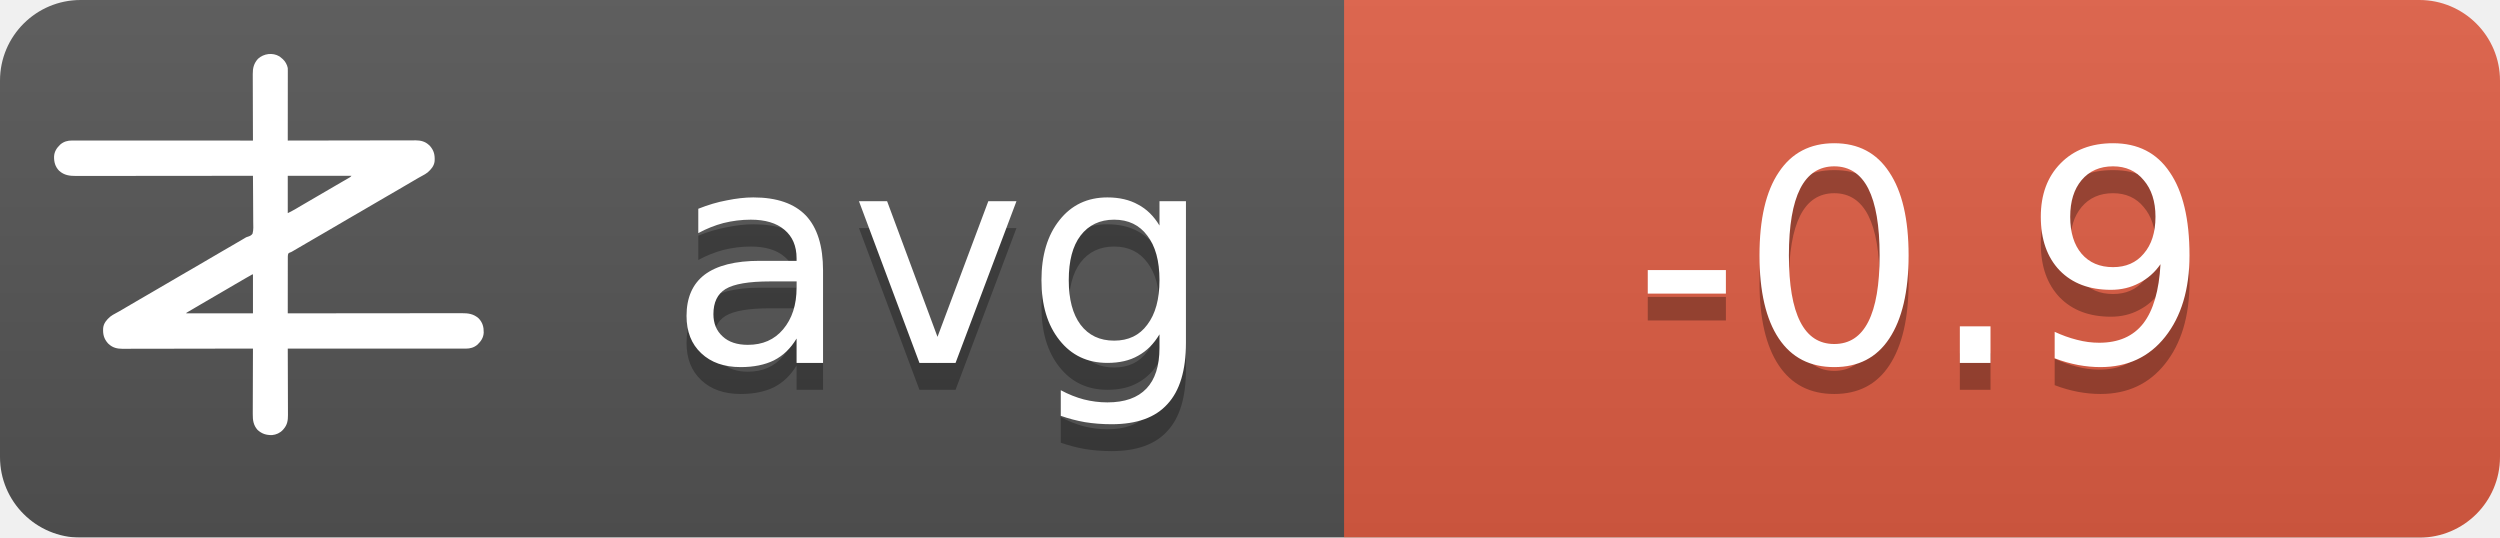
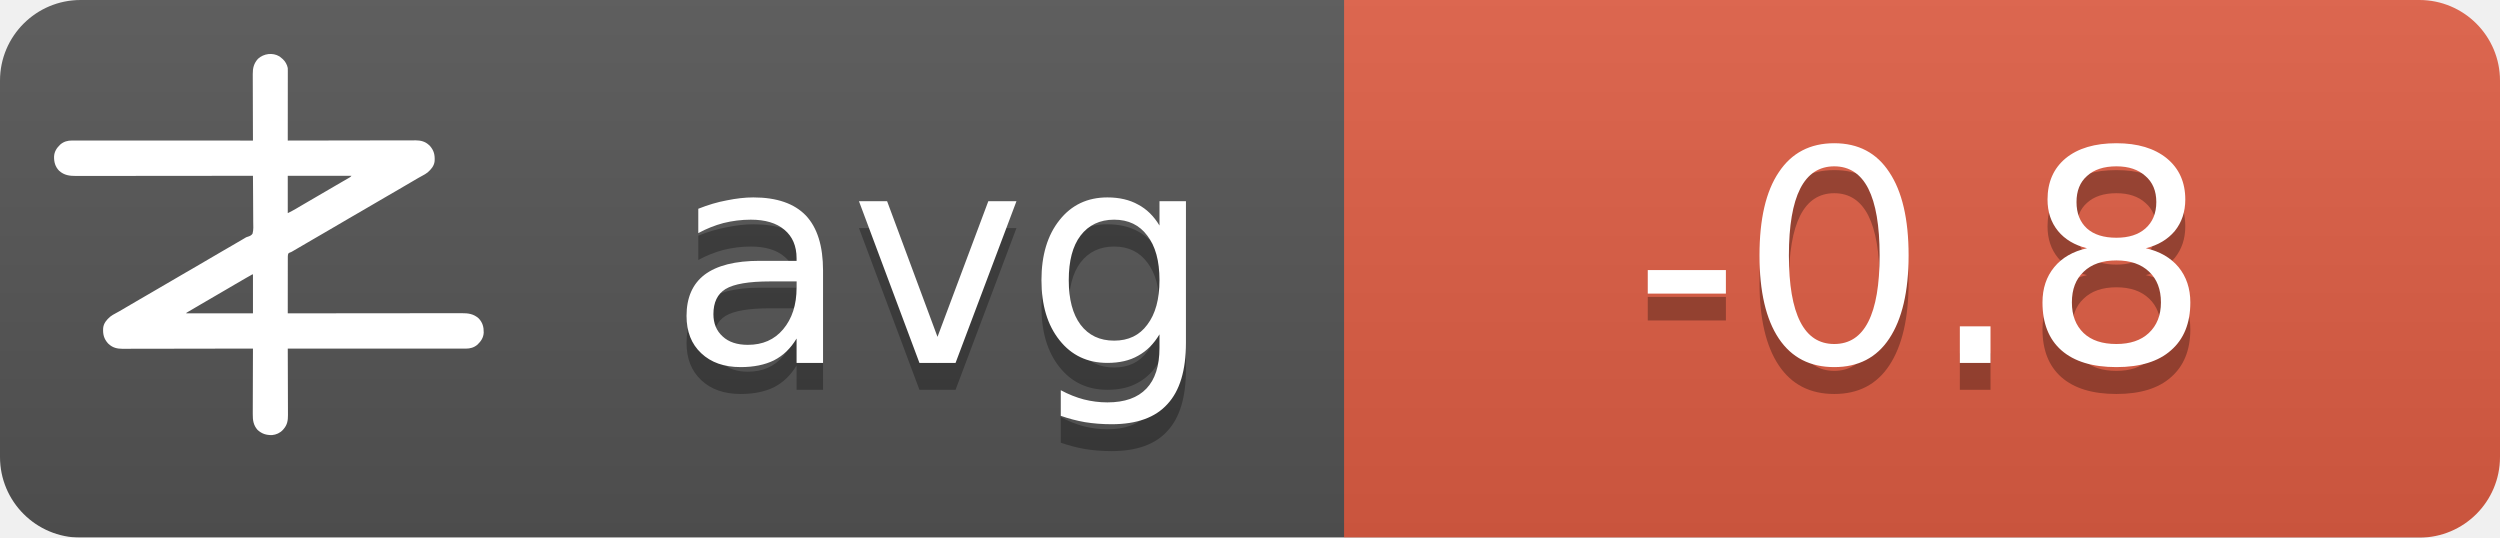
<svg xmlns="http://www.w3.org/2000/svg" width="93" height="20">
  <linearGradient id="b" x2="0" y2="100%">
    <stop offset="0" stop-color="#bbb" stop-opacity=".1" />
    <stop offset="1" stop-opacity=".1" />
  </linearGradient>
  <mask id="a">
    <rect width="93" height="20" rx="3" fill="#fff" />
  </mask>
  <g mask="url(#a)">
    <path fill="#555" d="M0 0h93v20H0z" />
    <path fill="#e05d44" d="M50 0h43v20H50z" />
    <path fill="url(#b)" d="M0 0h93v20H0z" />
  </g>
  <g fill="#fff" text-anchor="middle" font-family="DejaVu Sans,Verdana,Geneva,sans-serif" font-size="11">
    <text x="35" y="14.5" fill="#010101" fill-opacity=".3" text-anchor="middle">avg</text>
    <text x="35" y="13.5" text-anchor="middle">avg</text>
-     <text x="71.5" y="14.5" fill="#010101" fill-opacity=".3" text-anchor="middle">-0.9</text>
-     <text x="71.5" y="13.5" text-anchor="middle">-0.9</text>
+     <text x="71.5" y="14.5" fill="#010101" fill-opacity=".3" text-anchor="middle">-0.8</text>
+     <text x="71.5" y="13.5" text-anchor="middle">-0.8</text>
  </g>
  <g transform="translate(2, 2) scale(0.0156)">
    <path d="M538.273,6.355 C540.3,7.803 542.146,9.339 544,11 C544.605,11.501 545.209,12.003 545.832,12.52 C551.93,17.98 556.451,25.923 558,34 C558.09,36.348 558.122,38.699 558.12,41.049 C558.121,41.759 558.122,42.469 558.123,43.2 C558.124,45.578 558.119,47.957 558.114,50.335 C558.113,52.04 558.113,53.745 558.114,55.45 C558.114,60.08 558.108,64.71 558.101,69.339 C558.095,74.177 558.095,79.015 558.093,83.853 C558.09,93.015 558.082,102.177 558.072,111.339 C558.061,121.77 558.055,132.2 558.05,142.63 C558.04,164.087 558.022,185.543 558,207 C558.992,206.998 558.992,206.998 560.005,206.995 C599.244,206.906 638.484,206.837 677.724,206.796 C682.439,206.791 687.153,206.786 691.868,206.78 C692.807,206.779 693.746,206.778 694.713,206.777 C709.897,206.76 725.081,206.728 740.266,206.691 C755.854,206.654 771.443,206.632 787.031,206.624 C796.645,206.618 806.259,206.601 815.872,206.568 C822.471,206.547 829.069,206.541 835.668,206.546 C839.471,206.549 843.274,206.545 847.077,206.523 C851.211,206.5 855.344,206.508 859.478,206.519 C860.666,206.507 861.854,206.496 863.077,206.484 C874.708,206.566 885.27,209.022 894,217 C894.866,217.763 895.732,218.526 896.625,219.312 C906.609,230.61 909.093,241.115 908.211,255.893 C907.045,267.523 899.957,275.585 891.527,282.982 C887.507,286.192 883.149,288.577 878.625,291 C876.581,292.125 874.538,293.253 872.496,294.383 C871.434,294.97 870.371,295.557 869.277,296.161 C863.687,299.298 858.19,302.589 852.688,305.875 C842.692,311.83 832.649,317.693 822.564,323.493 C812.339,329.374 802.151,335.315 791.968,341.266 C786.98,344.18 781.99,347.09 777,350 C775,351.167 773,352.333 771,353.5 C767,355.833 763,358.167 759,360.5 C758.01,361.077 757.02,361.655 756,362.25 C753.999,363.417 751.997,364.585 749.996,365.752 C745.019,368.655 740.044,371.558 735.07,374.465 C724.795,380.468 714.504,386.442 704.188,392.375 C695.251,397.517 686.361,402.73 677.5,408 C667.565,413.909 657.583,419.731 647.563,425.494 C637.339,431.374 627.151,437.315 616.968,443.266 C611.98,446.18 606.99,449.09 602,452 C595.8,455.616 589.601,459.233 583.402,462.852 C581.779,463.799 581.779,463.799 580.123,464.766 C578.058,465.971 575.993,467.177 573.928,468.383 C572.991,468.929 572.055,469.476 571.09,470.039 C570.274,470.516 569.458,470.992 568.617,471.483 C566,473 566,473 562.392,474.252 C560.444,475.261 560.444,475.261 559,477 C557.895,481.466 558.058,485.91 558.114,490.489 C558.106,491.889 558.095,493.288 558.081,494.688 C558.052,498.486 558.066,502.282 558.088,506.08 C558.104,510.049 558.08,514.018 558.06,517.987 C558.029,525.502 558.033,533.017 558.05,540.532 C558.068,549.089 558.046,557.645 558.021,566.201 C557.97,583.801 557.969,601.4 558,619 C558.905,618.999 559.811,618.998 560.743,618.997 C614.404,618.929 668.065,618.878 721.726,618.847 C728.169,618.843 734.613,618.839 741.057,618.835 C742.339,618.834 743.622,618.834 744.944,618.833 C765.713,618.82 786.482,618.796 807.25,618.769 C828.563,618.74 849.875,618.724 871.187,618.718 C884.337,618.714 897.486,618.701 910.636,618.676 C919.654,618.66 928.673,618.656 937.691,618.659 C942.893,618.661 948.096,618.658 953.298,618.642 C958.065,618.628 962.833,618.627 967.6,618.637 C969.32,618.639 971.041,618.635 972.761,618.625 C988.359,618.545 1001.304,620.231 1013.289,631.07 C1022.63,640.831 1025.523,651.69 1025.273,664.816 C1024.716,676.951 1018.801,685.602 1010.25,693.75 C1002.107,700.576 993.074,703.126 982.638,703.123 C981.903,703.124 981.168,703.125 980.41,703.127 C977.94,703.129 975.469,703.125 972.998,703.12 C971.212,703.121 969.426,703.122 967.64,703.123 C962.725,703.125 957.811,703.121 952.897,703.116 C947.6,703.112 942.303,703.113 937.006,703.114 C927.826,703.114 918.646,703.111 909.467,703.106 C896.194,703.098 882.922,703.095 869.65,703.094 C848.117,703.092 826.585,703.085 805.052,703.075 C784.134,703.066 763.215,703.059 742.296,703.055 C740.362,703.055 740.362,703.055 738.389,703.054 C731.923,703.053 725.456,703.052 718.989,703.05 C665.326,703.04 611.663,703.022 558,703 C558.004,703.881 558.007,704.763 558.011,705.671 C558.1,727.147 558.166,748.623 558.207,770.099 C558.228,780.485 558.256,790.871 558.302,801.257 C558.342,810.312 558.367,819.367 558.376,828.422 C558.382,833.214 558.394,838.006 558.423,842.798 C558.45,847.315 558.458,851.831 558.452,856.348 C558.454,858 558.461,859.651 558.477,861.303 C558.593,874.39 556.909,884.889 548,895 C547.475,895.617 546.951,896.235 546.41,896.871 C539.67,904.246 530.375,908.396 520.457,909.341 C506.721,909.483 496.278,906.386 486,897 C475.869,885.646 474.41,873.462 474.546,858.87 C474.547,857.164 474.546,855.458 474.544,853.752 C474.543,849.152 474.566,844.551 474.594,839.951 C474.62,835.132 474.622,830.312 474.627,825.493 C474.639,816.381 474.672,807.269 474.712,798.157 C474.757,787.777 474.779,777.397 474.799,767.017 C474.84,745.678 474.911,724.339 475,703 C474.324,703.002 473.647,703.003 472.95,703.005 C432.834,703.094 392.718,703.163 352.601,703.204 C347.781,703.209 342.961,703.214 338.141,703.22 C337.181,703.221 336.222,703.222 335.233,703.223 C319.709,703.24 304.185,703.272 288.662,703.309 C272.725,703.346 256.788,703.368 240.852,703.376 C231.023,703.382 221.195,703.399 211.366,703.432 C204.62,703.453 197.875,703.459 191.129,703.454 C187.241,703.451 183.353,703.455 179.465,703.477 C175.897,703.496 172.329,703.497 168.762,703.484 C166.876,703.481 164.991,703.498 163.106,703.516 C151.4,703.435 140.793,701.035 132,693 C131.134,692.237 130.268,691.474 129.375,690.688 C119.391,679.39 116.907,668.885 117.789,654.107 C118.955,642.477 126.043,634.415 134.473,627.018 C138.493,623.808 142.851,621.423 147.375,619 C149.419,617.875 151.462,616.747 153.504,615.617 C154.566,615.03 155.629,614.443 156.723,613.839 C162.313,610.702 167.81,607.411 173.312,604.125 C183.308,598.17 193.351,592.307 203.436,586.507 C213.661,580.626 223.849,574.685 234.032,568.734 C239.02,565.82 244.01,562.91 249,560 C251,558.833 253,557.667 255,556.5 C267,549.5 279,542.5 291,535.5 C291.99,534.923 292.98,534.345 294,533.75 C296.001,532.583 298.003,531.415 300.004,530.248 C304.981,527.345 309.956,524.442 314.93,521.535 C325.205,515.532 335.496,509.558 345.812,503.625 C354.749,498.483 363.639,493.27 372.5,488 C382.435,482.091 392.417,476.269 402.437,470.506 C409.68,466.34 416.909,462.151 424.125,457.938 C425.588,457.083 425.588,457.083 427.08,456.212 C430.054,454.475 433.027,452.738 436,451 C440.208,448.541 444.416,446.083 448.625,443.625 C449.56,443.078 450.494,442.532 451.458,441.969 C452.371,441.435 453.285,440.901 454.227,440.352 C455.087,439.812 455.946,439.273 456.832,438.717 C460,437 460,437 463.571,436.011 C468.09,434.438 471.29,433.051 474,429 C476.614,419.869 475.804,409.751 475.621,400.323 C475.562,396.476 475.582,392.63 475.593,388.784 C475.603,381.508 475.541,374.236 475.454,366.961 C475.358,358.676 475.341,350.391 475.331,342.105 C475.309,325.069 475.188,308.035 475,291 C473.62,291.002 473.62,291.002 472.212,291.003 C417.674,291.071 363.137,291.122 308.599,291.153 C302.05,291.157 295.501,291.161 288.953,291.165 C287.649,291.166 286.345,291.166 285.002,291.167 C263.894,291.18 242.785,291.204 221.677,291.231 C200.017,291.26 178.357,291.276 156.696,291.282 C143.332,291.286 129.967,291.299 116.602,291.324 C107.437,291.34 98.271,291.344 89.106,291.341 C83.818,291.339 78.531,291.342 73.244,291.358 C68.398,291.372 63.554,291.373 58.708,291.363 C56.96,291.361 55.211,291.365 53.463,291.375 C37.782,291.454 24.767,289.833 12.711,278.93 C3.37,269.169 0.477,258.31 0.727,245.184 C1.284,233.049 7.199,224.398 15.75,216.25 C23.907,209.413 33.022,206.837 43.471,206.877 C44.592,206.875 44.592,206.875 45.735,206.873 C48.246,206.871 50.757,206.875 53.267,206.88 C55.083,206.879 56.898,206.878 58.713,206.877 C63.707,206.875 68.701,206.879 73.695,206.884 C79.078,206.888 84.461,206.887 89.844,206.886 C99.172,206.886 108.501,206.889 117.83,206.894 C131.317,206.902 144.805,206.905 158.293,206.906 C180.174,206.908 202.056,206.915 223.938,206.925 C245.197,206.934 266.455,206.941 287.714,206.945 C289.024,206.945 290.334,206.946 291.683,206.946 C298.255,206.947 304.827,206.948 311.398,206.95 C365.932,206.96 420.466,206.978 475,207 C474.996,206.119 474.993,205.237 474.989,204.329 C474.9,182.853 474.834,161.377 474.793,139.901 C474.772,129.515 474.744,119.129 474.698,108.743 C474.658,99.688 474.633,90.633 474.624,81.578 C474.618,76.786 474.606,71.994 474.577,67.202 C474.55,62.685 474.542,58.169 474.548,53.652 C474.546,52 474.539,50.349 474.523,48.697 C474.394,34.178 477.037,23.083 487,12 C500.963,-0.67 521.883,-3.417 538.273,6.355 Z M558,291 C558,320.37 558,349.74 558,380 C568.041,374.999 568.041,374.999 577.75,369.5 C579.212,368.63 580.674,367.76 582.137,366.891 C582.915,366.427 583.692,365.964 584.494,365.486 C589.168,362.714 593.867,359.985 598.562,357.25 C600.626,356.047 602.69,354.844 604.754,353.641 C606.305,352.737 606.305,352.737 607.887,351.814 C612.926,348.878 617.963,345.939 623,343 C625,341.833 627,340.667 629,339.5 C629.99,338.923 630.98,338.345 632,337.75 C665,318.5 665,318.5 668.005,316.747 C669.988,315.59 671.971,314.433 673.954,313.274 C679.207,310.206 684.467,307.151 689.738,304.113 C690.838,303.477 691.939,302.841 693.072,302.186 C695.187,300.963 697.304,299.744 699.424,298.529 C700.848,297.705 700.848,297.705 702.301,296.863 C703.138,296.382 703.975,295.9 704.837,295.404 C707.289,293.919 707.289,293.919 710,291 C659.84,291 609.68,291 558,291 Z M469.207,528.605 C468.196,529.17 467.184,529.735 466.142,530.316 C465.043,530.934 463.945,531.551 462.812,532.188 C461.682,532.822 460.552,533.456 459.387,534.109 C450.357,539.189 441.423,544.425 432.52,549.723 C426.741,553.161 420.935,556.553 415.125,559.938 C414.127,560.519 413.129,561.1 412.101,561.699 C410.078,562.878 408.055,564.056 406.032,565.234 C401.02,568.153 396.01,571.077 391,574 C389,575.167 387,576.333 385,577.5 C384.01,578.077 383.02,578.655 382,579.25 C373,584.5 373,584.5 369.998,586.251 C368.005,587.414 366.012,588.576 364.02,589.739 C358.909,592.721 353.798,595.7 348.684,598.676 C335.318,606.454 335.318,606.454 322,614.312 C321.065,614.863 321.065,614.863 320.111,615.425 C318.723,616.255 317.358,617.123 316,618 C316,618.33 316,618.66 316,619 C368.47,619 420.94,619 475,619 C475,588.31 475,557.62 475,526 C472.956,526 470.925,527.646 469.207,528.605 Z" fill="#fff" fill-rule="nonzero" />
  </g>
</svg>
